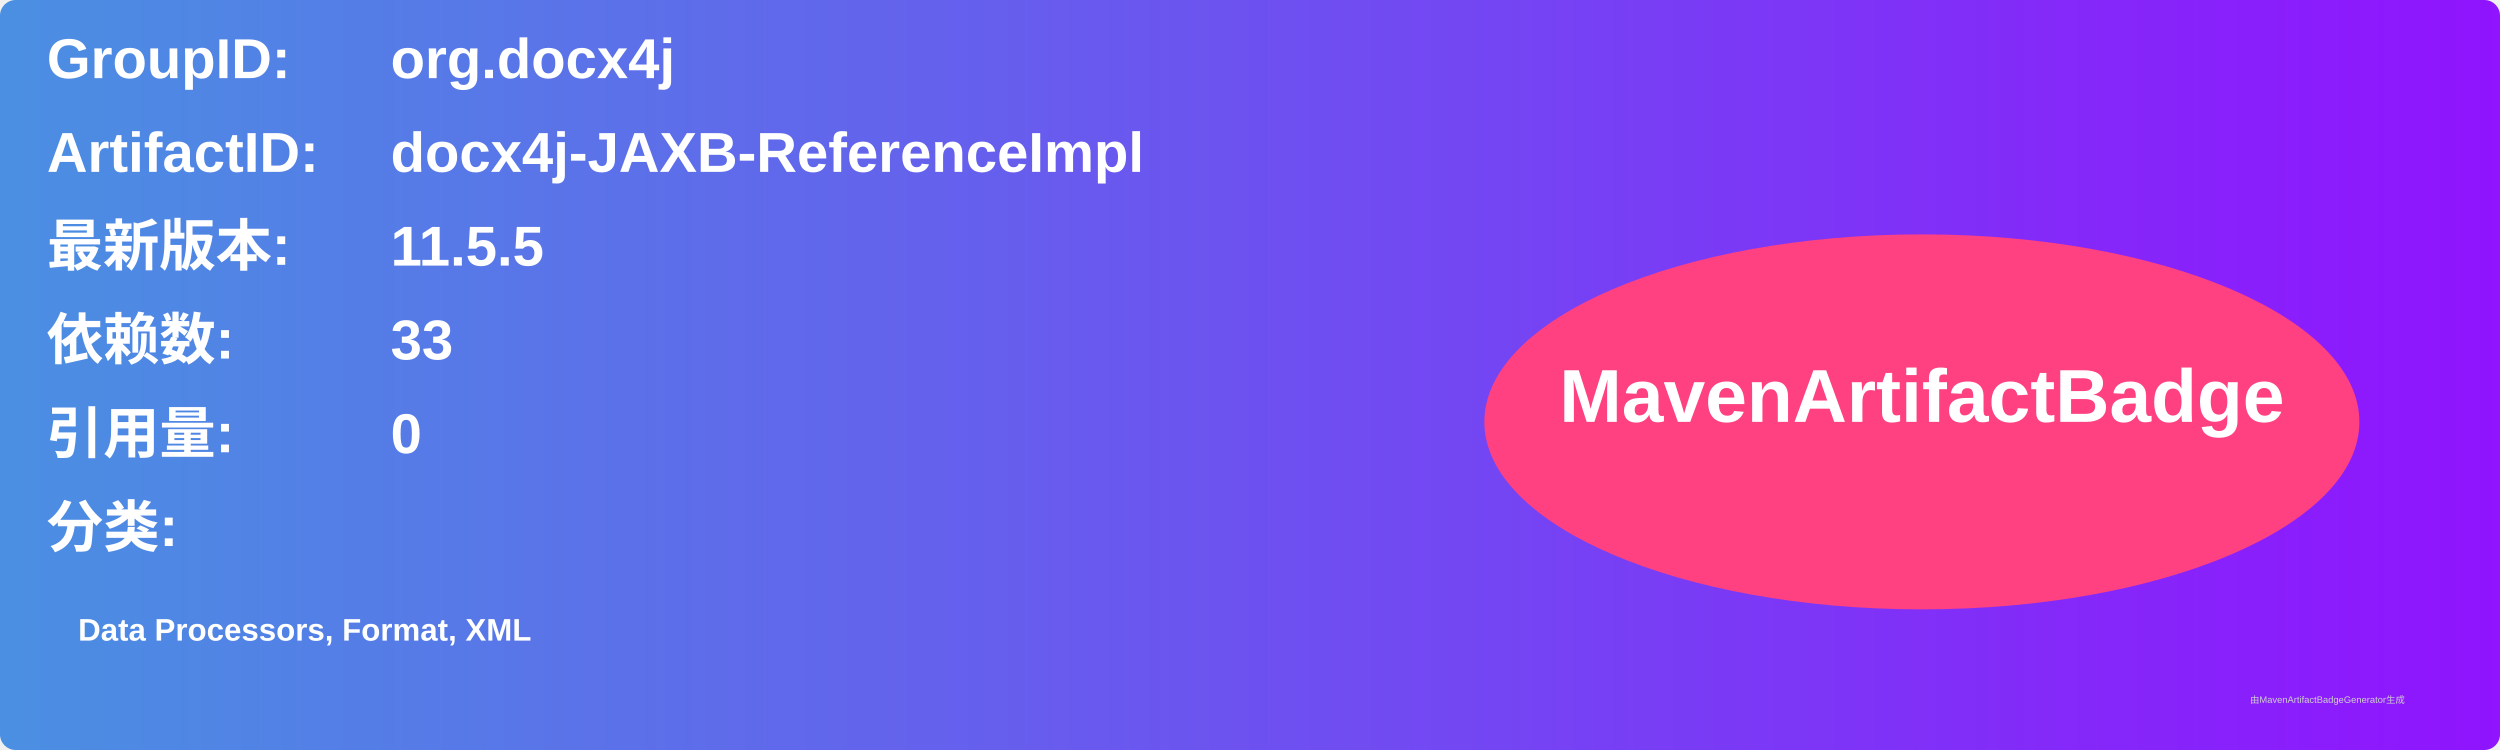
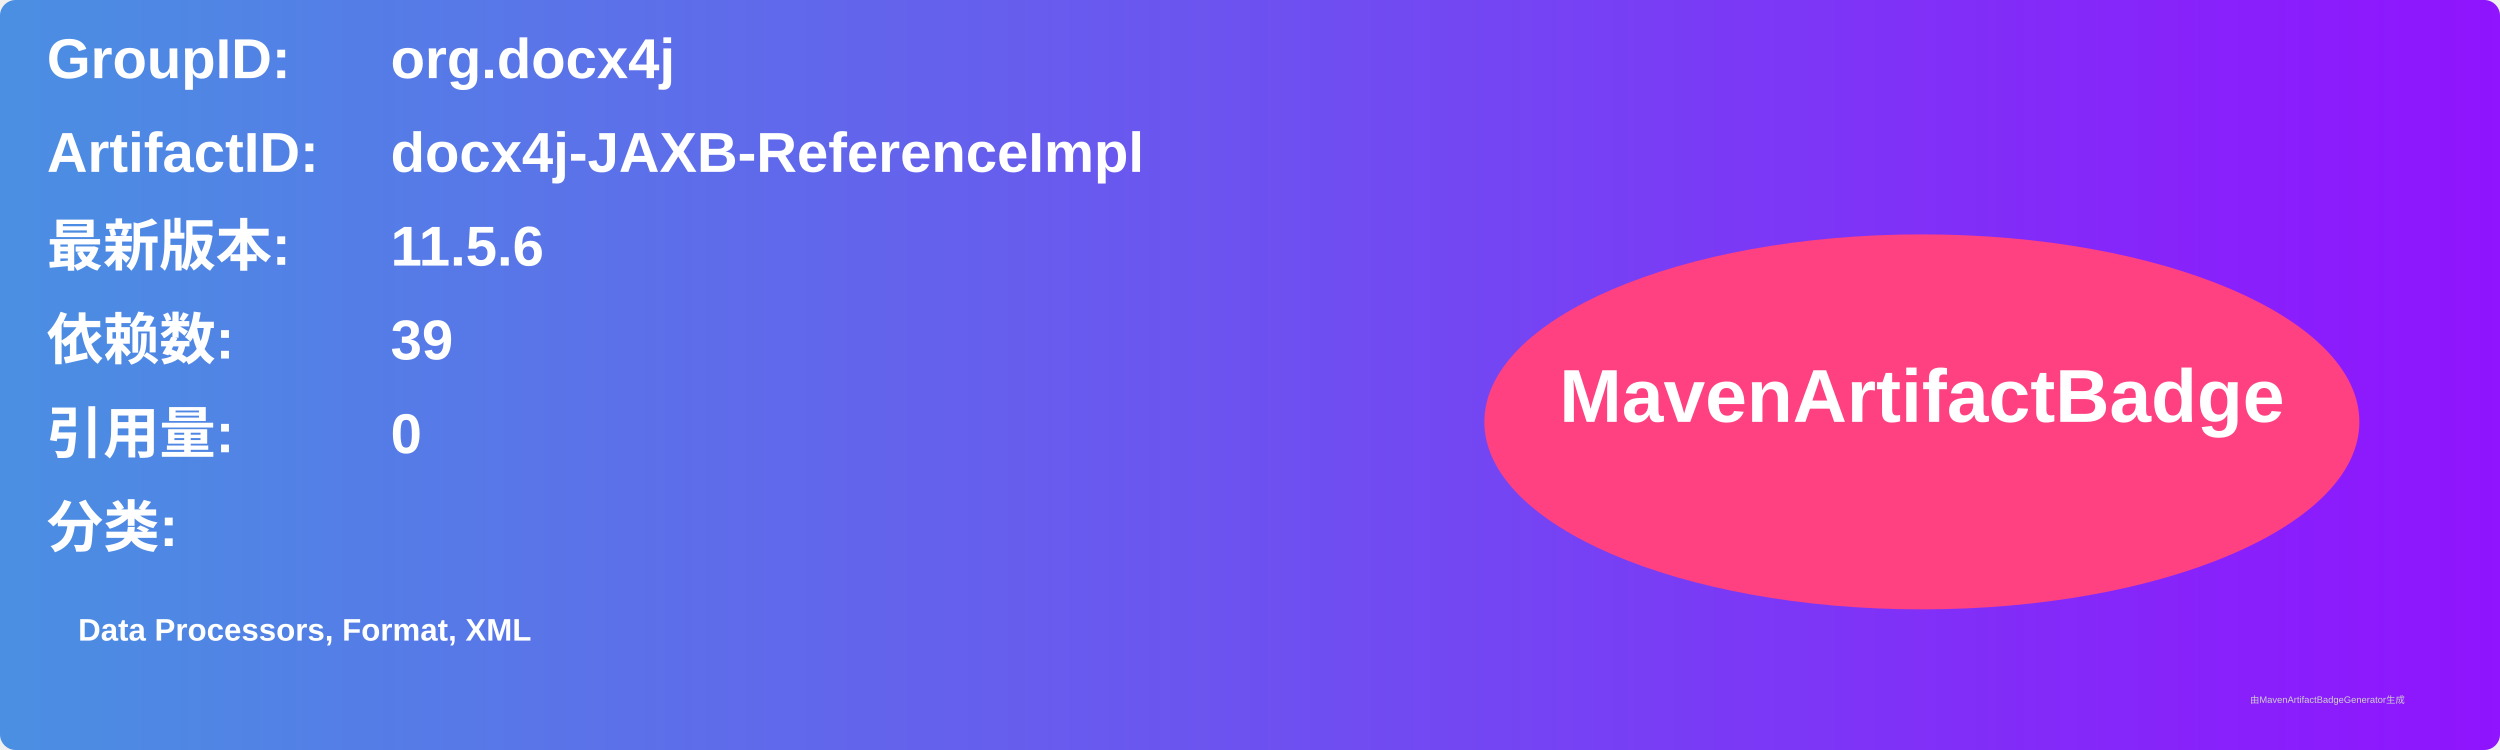
<svg xmlns="http://www.w3.org/2000/svg" width="800" height="240" viewBox="0 0 800 240">
  <linearGradient id="grad" x1="0%" y1="0%" x2="100%" y2="0%">
    <stop offset="0%" stop-color="#4a90e2" />
    <stop offset="100%" stop-color="#9013fe" />
  </linearGradient>
  <rect width="100%" height="100%" rx="5" ry="5" fill="url(#grad)" />
  <g transform="translate(15, 15)">
    <text x="0" y="10" font-family="Arial" font-size="18" fill="white" font-weight="bold" width="260">GroupID:</text>
    <text x="110" y="10" font-family="Arial" font-size="18" fill="white" font-weight="bold" width="460">org.docx4j</text>
    <text x="0" y="40" font-family="Arial" font-size="18" fill="white" font-weight="bold" width="260">ArtifactID:</text>
    <text x="110" y="40" font-family="Arial" font-size="18" fill="white" font-weight="bold" width="460">docx4j-JAXB-ReferenceImpl</text>
    <text x="0" y="70" font-family="Arial" font-size="18" fill="white" font-weight="bold">最新版本:</text>
    <text x="110" y="70" font-family="Arial" font-size="18" fill="white" font-weight="bold">
-       <tspan font-weight="bold">11.5.5</tspan>
+       <tspan font-weight="bold">11.5.6</tspan>
    </text>
    <text x="0" y="100" font-family="Arial" font-size="18" fill="white" font-weight="bold">依赖数: </text>
    <text x="110" y="100" font-family="Arial" font-size="18" fill="white">
-       <tspan font-weight="bold">33</tspan>
+       <tspan font-weight="bold">39</tspan>
    </text>
    <text x="0" y="130" font-family="Arial" font-size="18" fill="white" font-weight="bold">引用量: </text>
    <text x="110" y="130" font-family="Arial" font-size="18" fill="white">
      <tspan font-weight="bold">0</tspan>
    </text>
    <text x="0" y="160" font-family="Arial" font-size="18" fill="white" font-weight="bold">分类:</text>
    <text x="10" y="190" font-family="Arial" font-size="10" fill="white">
      <tspan font-weight="bold">Data Processors, Format, XML</tspan>
    </text>
    <ellipse cx="600" cy="120" rx="140" ry="60" fill="#ff4081" />
    <text x="600" y="120" text-anchor="middle" font-family="Arial" font-size="24" fill="white" font-weight="bold">MavenArtifactBadge</text>
  </g>
  <text x="720" y="225" font-family="Arial" font-size="3" fill="#d0d0d0">由MavenArtifactBadgeGenerator生成</text>
</svg>
